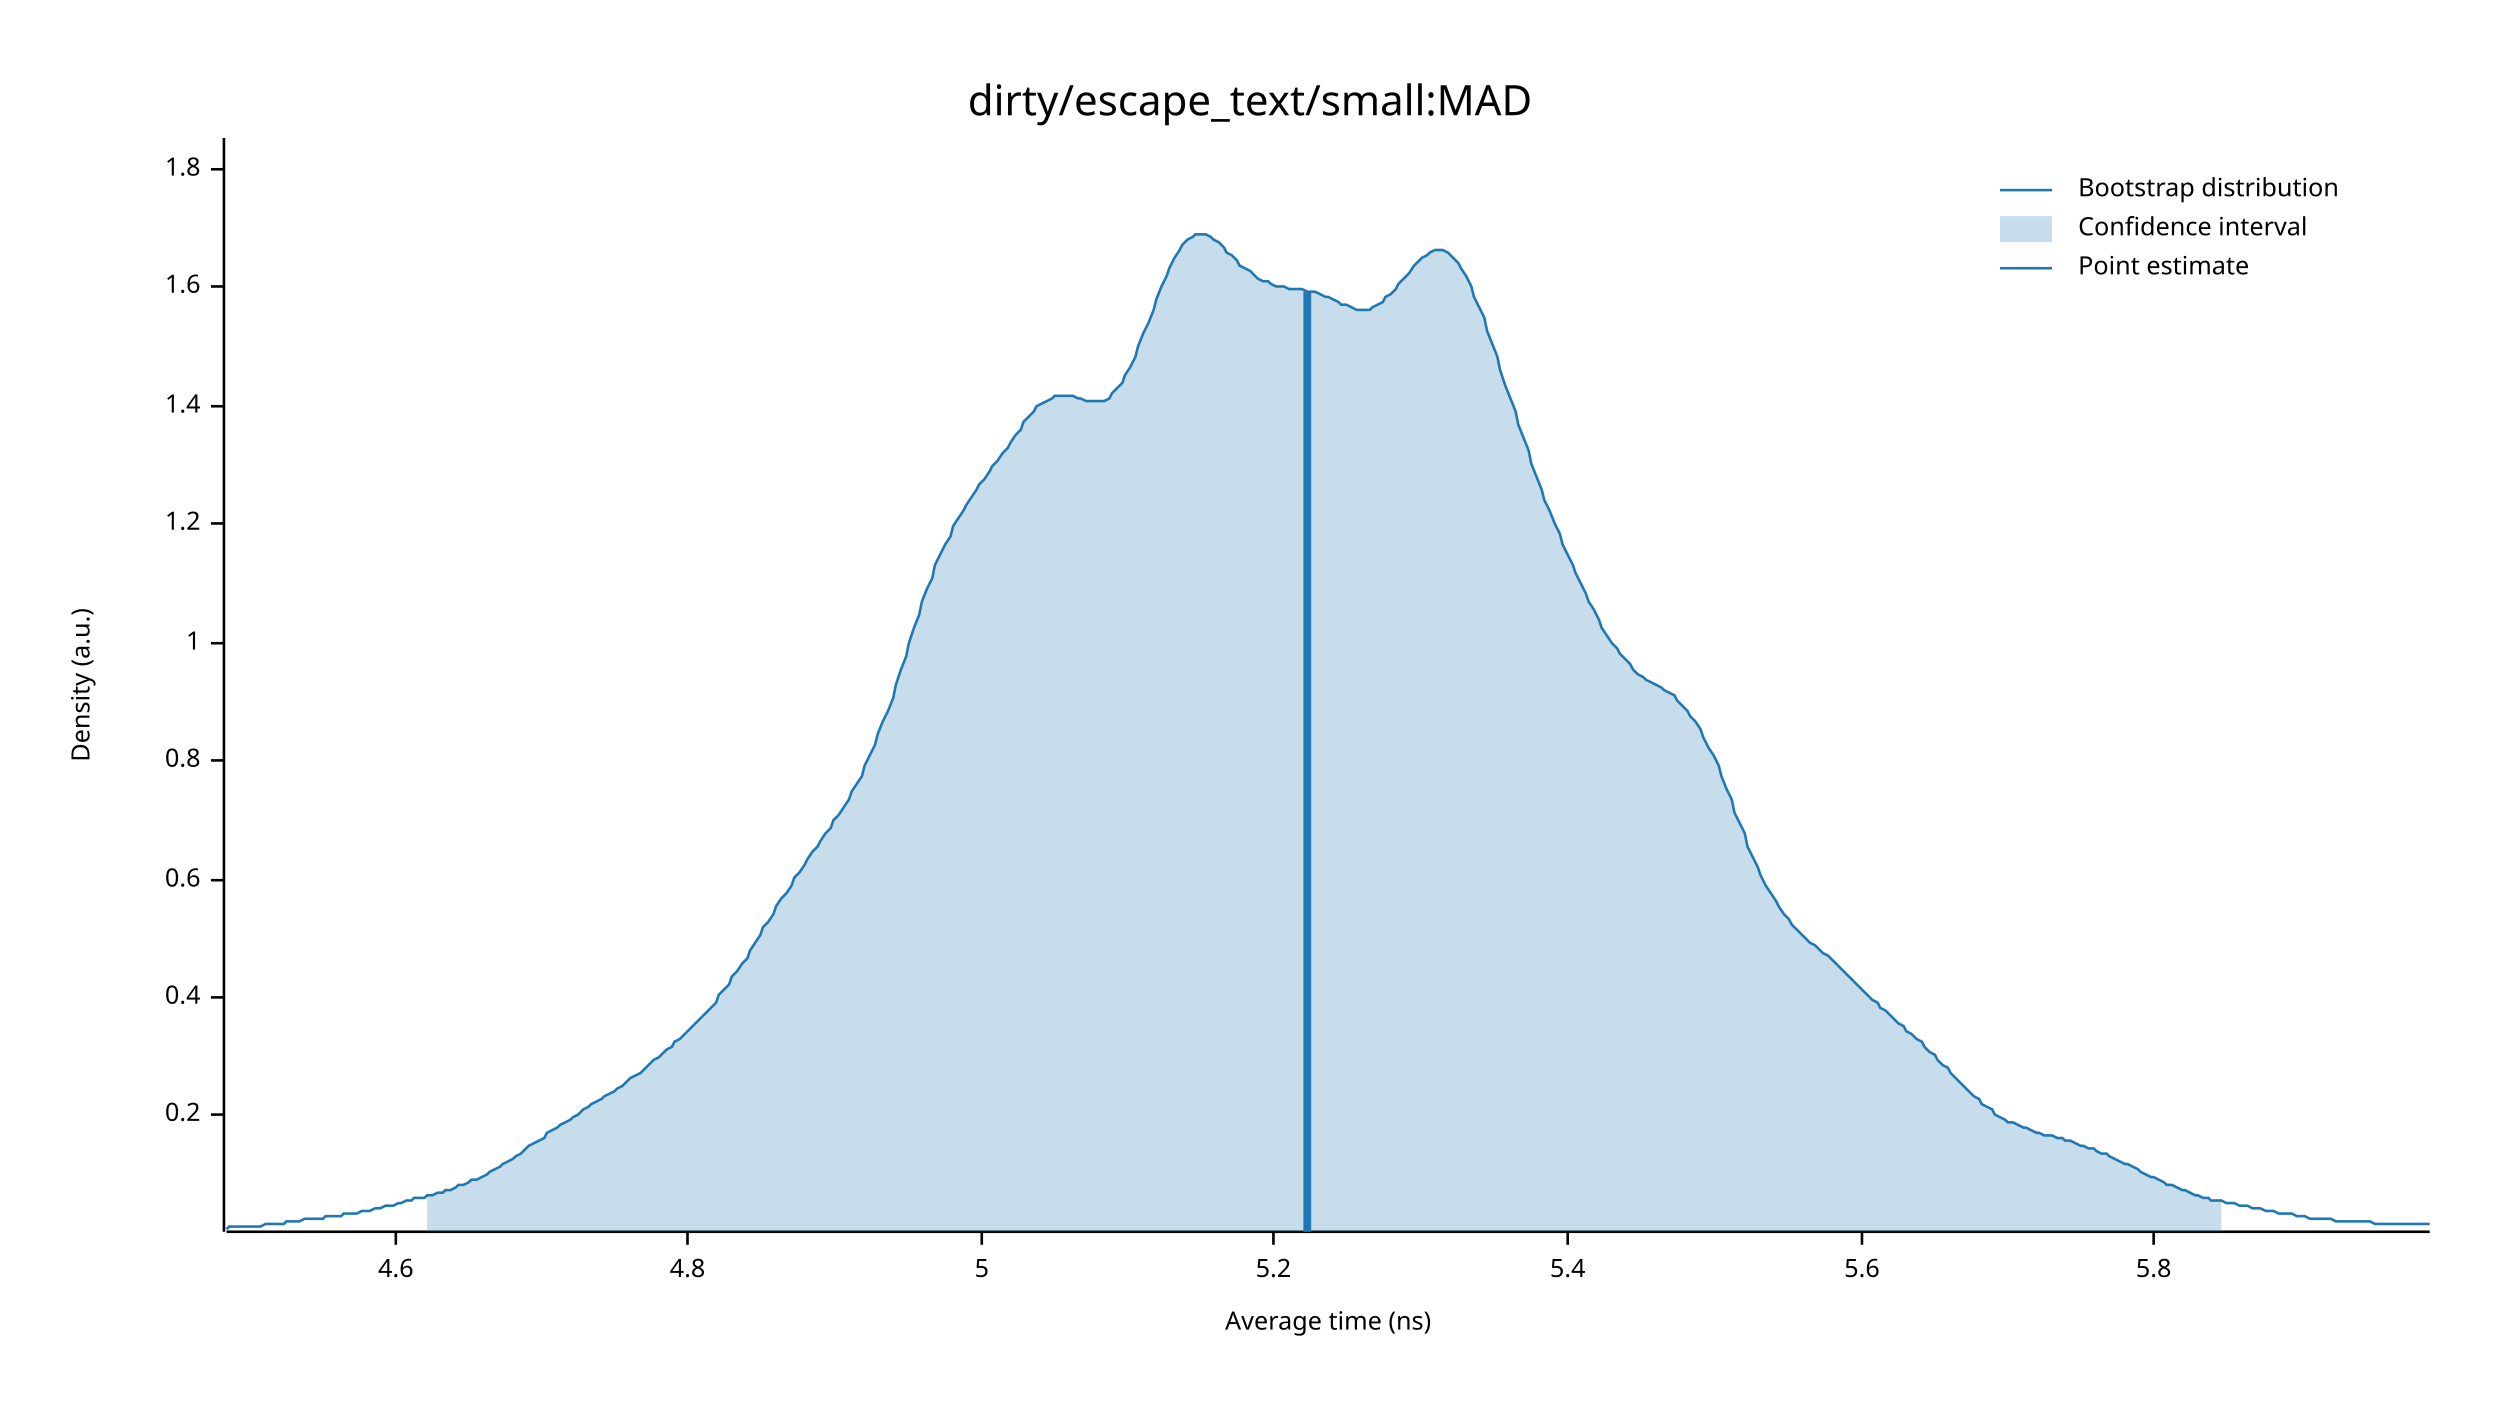
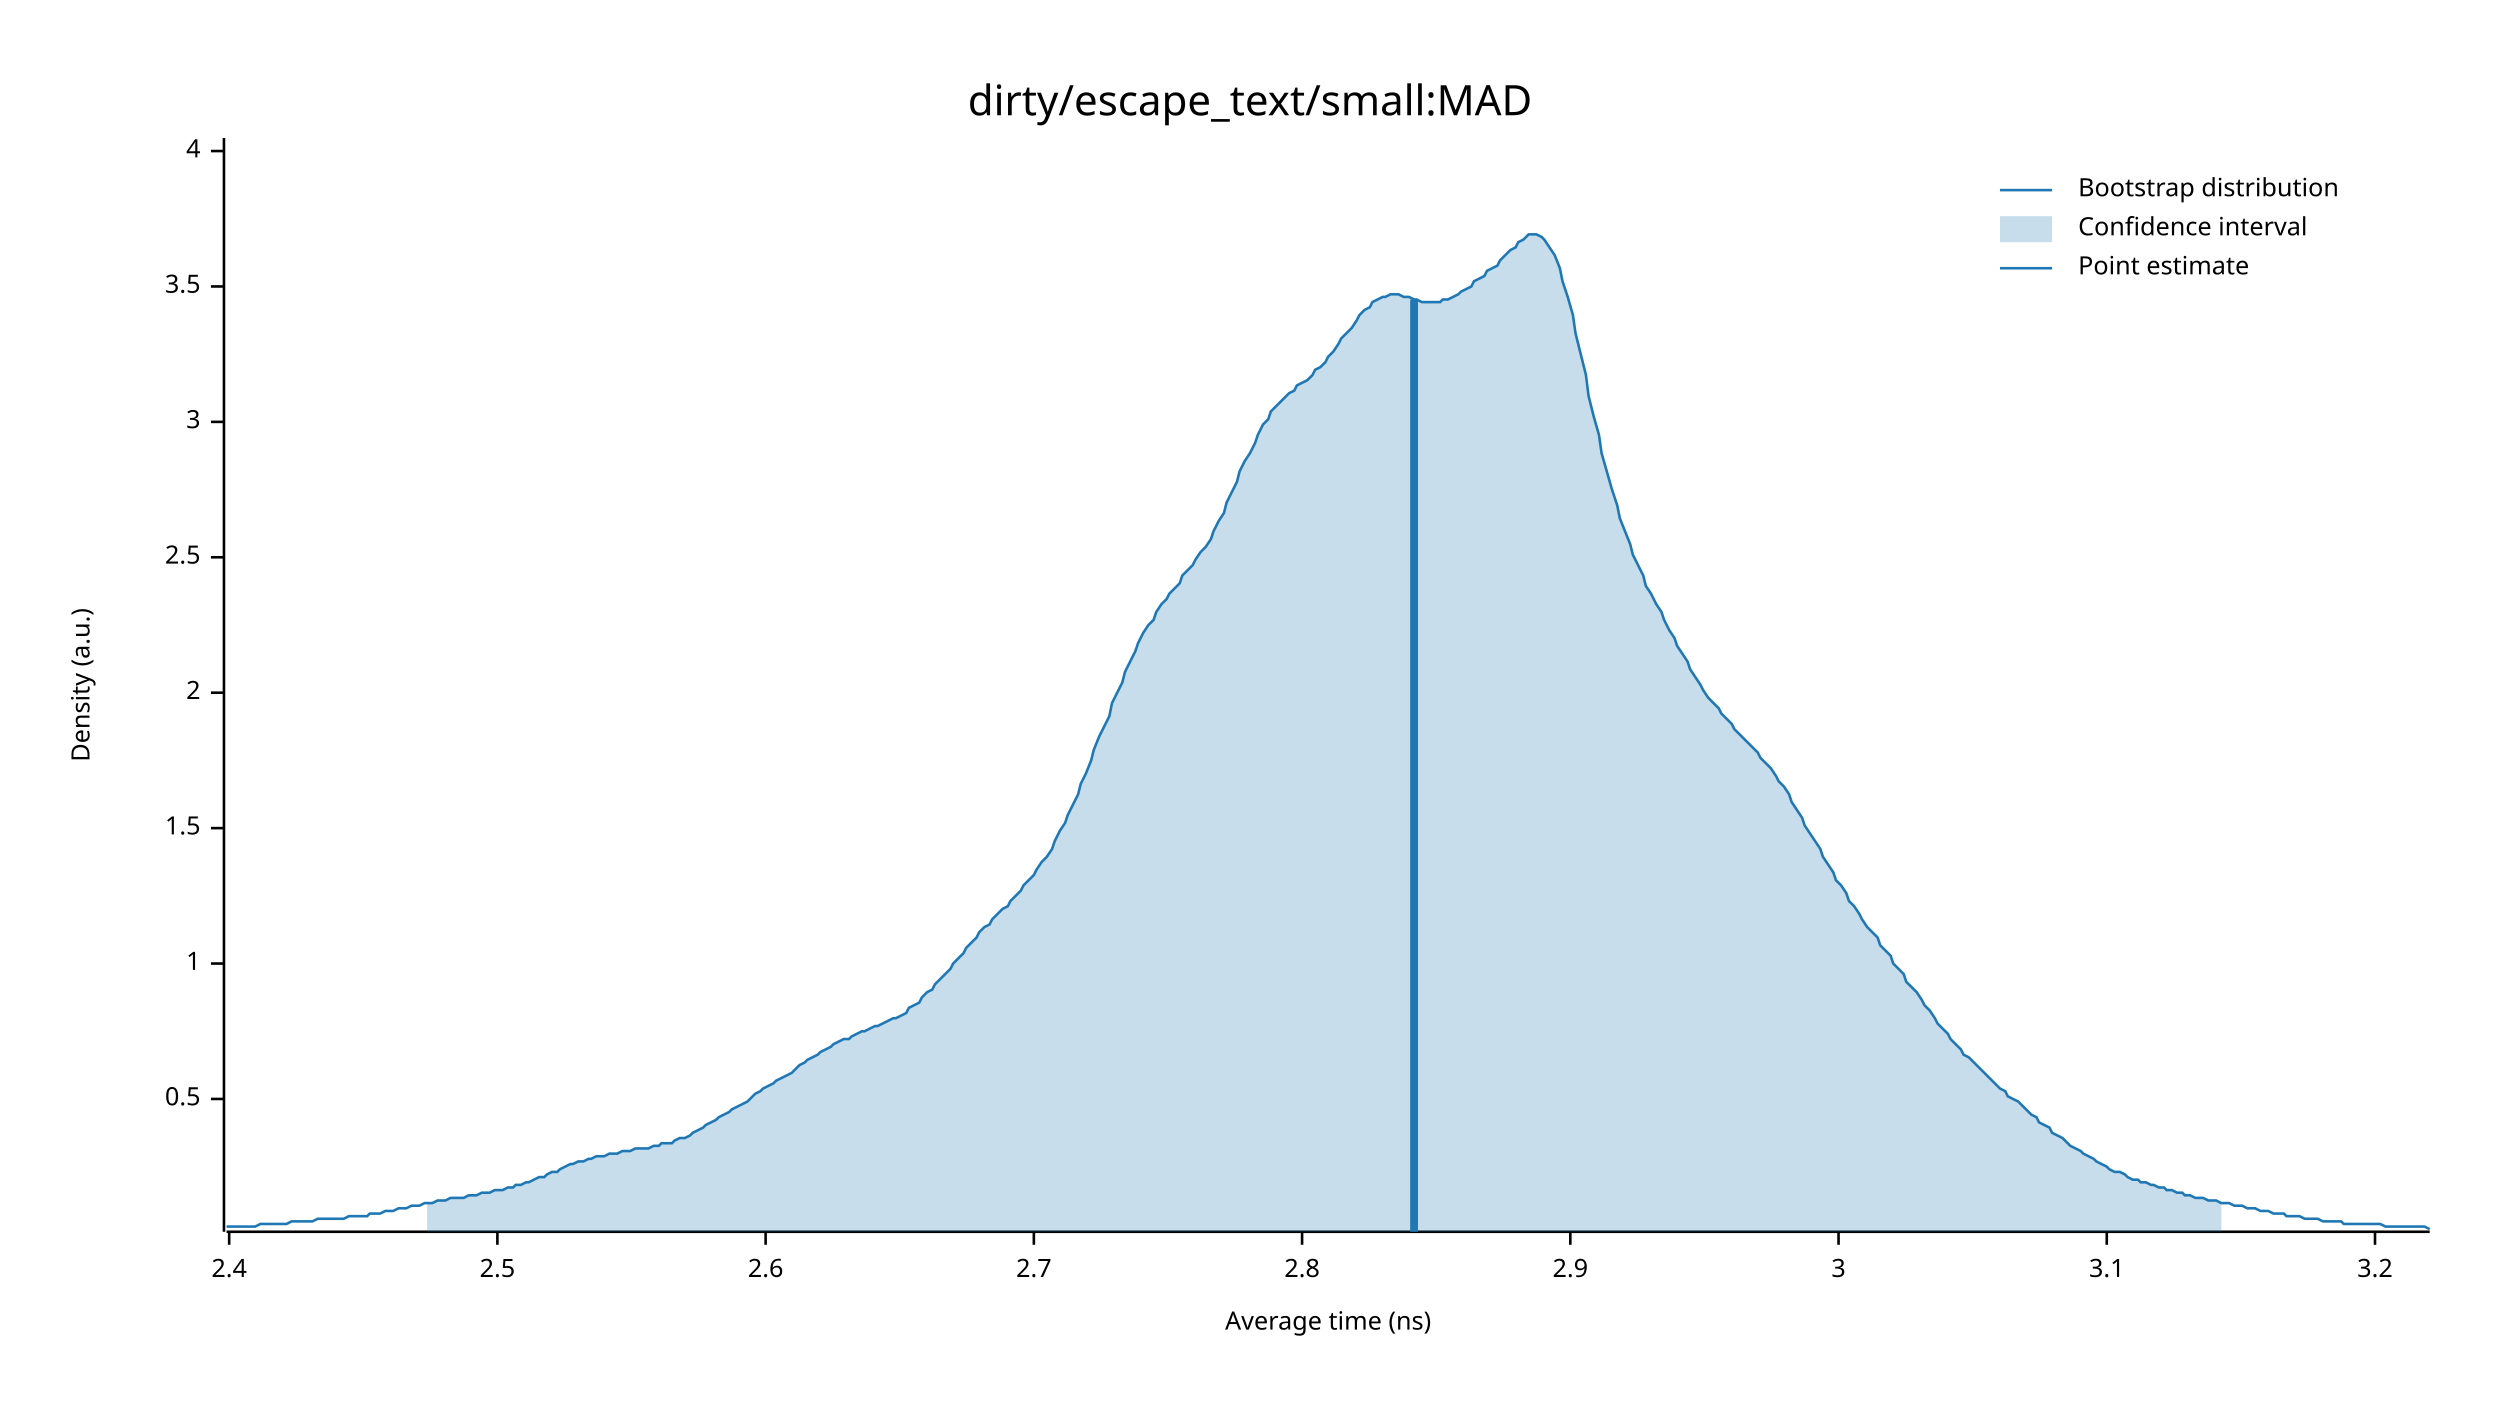
<svg xmlns="http://www.w3.org/2000/svg" width="960" height="540" viewBox="0 0 960 540">
  <text x="480" y="32" dy="0.76em" text-anchor="middle" font-family="sans-serif" font-size="16.129" opacity="1" fill="#000000">
dirty/escape_text/small:MAD
</text>
  <text x="27" y="263" dy="0.76em" text-anchor="middle" font-family="sans-serif" font-size="9.677" opacity="1" fill="#000000" transform="rotate(270, 27, 263)">
Density (a.u.)
</text>
  <text x="510" y="513" dy="-0.5ex" text-anchor="middle" font-family="sans-serif" font-size="9.677" opacity="1" fill="#000000">
Average time (ns)
</text>
  <polyline fill="none" opacity="1" stroke="#000000" stroke-width="1" points="86,53 86,473 " />
-   <text x="77" y="428" dy="0.5ex" text-anchor="end" font-family="sans-serif" font-size="9.677" opacity="1" fill="#000000">
- 0.2
+   <text x="77" y="422" dy="0.5ex" text-anchor="end" font-family="sans-serif" font-size="9.677" opacity="1" fill="#000000">
+ 0.5
</text>
-   <polyline fill="none" opacity="1" stroke="#000000" stroke-width="1" points="81,428 86,428 " />
-   <text x="77" y="383" dy="0.5ex" text-anchor="end" font-family="sans-serif" font-size="9.677" opacity="1" fill="#000000">
- 0.4
- </text>
-   <polyline fill="none" opacity="1" stroke="#000000" stroke-width="1" points="81,383 86,383 " />
-   <text x="77" y="338" dy="0.5ex" text-anchor="end" font-family="sans-serif" font-size="9.677" opacity="1" fill="#000000">
- 0.6
- </text>
-   <polyline fill="none" opacity="1" stroke="#000000" stroke-width="1" points="81,338 86,338 " />
-   <text x="77" y="292" dy="0.5ex" text-anchor="end" font-family="sans-serif" font-size="9.677" opacity="1" fill="#000000">
- 0.8
- </text>
-   <polyline fill="none" opacity="1" stroke="#000000" stroke-width="1" points="81,292 86,292 " />
-   <text x="77" y="247" dy="0.5ex" text-anchor="end" font-family="sans-serif" font-size="9.677" opacity="1" fill="#000000">
+   <polyline fill="none" opacity="1" stroke="#000000" stroke-width="1" points="81,422 86,422 " />
+   <text x="77" y="370" dy="0.5ex" text-anchor="end" font-family="sans-serif" font-size="9.677" opacity="1" fill="#000000">
1
</text>
-   <polyline fill="none" opacity="1" stroke="#000000" stroke-width="1" points="81,247 86,247 " />
-   <text x="77" y="201" dy="0.5ex" text-anchor="end" font-family="sans-serif" font-size="9.677" opacity="1" fill="#000000">
- 1.2
+   <polyline fill="none" opacity="1" stroke="#000000" stroke-width="1" points="81,370 86,370 " />
+   <text x="77" y="318" dy="0.5ex" text-anchor="end" font-family="sans-serif" font-size="9.677" opacity="1" fill="#000000">
+ 1.5
</text>
-   <polyline fill="none" opacity="1" stroke="#000000" stroke-width="1" points="81,201 86,201 " />
-   <text x="77" y="156" dy="0.5ex" text-anchor="end" font-family="sans-serif" font-size="9.677" opacity="1" fill="#000000">
- 1.4
+   <polyline fill="none" opacity="1" stroke="#000000" stroke-width="1" points="81,318 86,318 " />
+   <text x="77" y="266" dy="0.5ex" text-anchor="end" font-family="sans-serif" font-size="9.677" opacity="1" fill="#000000">
+ 2
</text>
-   <polyline fill="none" opacity="1" stroke="#000000" stroke-width="1" points="81,156 86,156 " />
+   <polyline fill="none" opacity="1" stroke="#000000" stroke-width="1" points="81,266 86,266 " />
+   <text x="77" y="214" dy="0.5ex" text-anchor="end" font-family="sans-serif" font-size="9.677" opacity="1" fill="#000000">
+ 2.5
+ </text>
+   <polyline fill="none" opacity="1" stroke="#000000" stroke-width="1" points="81,214 86,214 " />
+   <text x="77" y="162" dy="0.5ex" text-anchor="end" font-family="sans-serif" font-size="9.677" opacity="1" fill="#000000">
+ 3
+ </text>
+   <polyline fill="none" opacity="1" stroke="#000000" stroke-width="1" points="81,162 86,162 " />
  <text x="77" y="110" dy="0.5ex" text-anchor="end" font-family="sans-serif" font-size="9.677" opacity="1" fill="#000000">
- 1.6
+ 3.5
</text>
  <polyline fill="none" opacity="1" stroke="#000000" stroke-width="1" points="81,110 86,110 " />
-   <text x="77" y="65" dy="0.5ex" text-anchor="end" font-family="sans-serif" font-size="9.677" opacity="1" fill="#000000">
- 1.8
+   <text x="77" y="58" dy="0.5ex" text-anchor="end" font-family="sans-serif" font-size="9.677" opacity="1" fill="#000000">
+ 4
</text>
-   <polyline fill="none" opacity="1" stroke="#000000" stroke-width="1" points="81,65 86,65 " />
+   <polyline fill="none" opacity="1" stroke="#000000" stroke-width="1" points="81,58 86,58 " />
  <polyline fill="none" opacity="1" stroke="#000000" stroke-width="1" points="87,473 933,473 " />
-   <text x="152" y="483" dy="0.76em" text-anchor="middle" font-family="sans-serif" font-size="9.677" opacity="1" fill="#000000">
- 4.6
+   <text x="88" y="483" dy="0.76em" text-anchor="middle" font-family="sans-serif" font-size="9.677" opacity="1" fill="#000000">
+ 2.4
</text>
-   <polyline fill="none" opacity="1" stroke="#000000" stroke-width="1" points="152,473 152,478 " />
-   <text x="264" y="483" dy="0.76em" text-anchor="middle" font-family="sans-serif" font-size="9.677" opacity="1" fill="#000000">
- 4.8
+   <polyline fill="none" opacity="1" stroke="#000000" stroke-width="1" points="88,473 88,478 " />
+   <text x="191" y="483" dy="0.76em" text-anchor="middle" font-family="sans-serif" font-size="9.677" opacity="1" fill="#000000">
+ 2.5
</text>
-   <polyline fill="none" opacity="1" stroke="#000000" stroke-width="1" points="264,473 264,478 " />
-   <text x="377" y="483" dy="0.76em" text-anchor="middle" font-family="sans-serif" font-size="9.677" opacity="1" fill="#000000">
- 5
+   <polyline fill="none" opacity="1" stroke="#000000" stroke-width="1" points="191,473 191,478 " />
+   <text x="294" y="483" dy="0.76em" text-anchor="middle" font-family="sans-serif" font-size="9.677" opacity="1" fill="#000000">
+ 2.6
</text>
-   <polyline fill="none" opacity="1" stroke="#000000" stroke-width="1" points="377,473 377,478 " />
-   <text x="489" y="483" dy="0.76em" text-anchor="middle" font-family="sans-serif" font-size="9.677" opacity="1" fill="#000000">
- 5.2
+   <polyline fill="none" opacity="1" stroke="#000000" stroke-width="1" points="294,473 294,478 " />
+   <text x="397" y="483" dy="0.76em" text-anchor="middle" font-family="sans-serif" font-size="9.677" opacity="1" fill="#000000">
+ 2.7
</text>
-   <polyline fill="none" opacity="1" stroke="#000000" stroke-width="1" points="489,473 489,478 " />
-   <text x="602" y="483" dy="0.76em" text-anchor="middle" font-family="sans-serif" font-size="9.677" opacity="1" fill="#000000">
- 5.4
+   <polyline fill="none" opacity="1" stroke="#000000" stroke-width="1" points="397,473 397,478 " />
+   <text x="500" y="483" dy="0.76em" text-anchor="middle" font-family="sans-serif" font-size="9.677" opacity="1" fill="#000000">
+ 2.8
</text>
-   <polyline fill="none" opacity="1" stroke="#000000" stroke-width="1" points="602,473 602,478 " />
-   <text x="715" y="483" dy="0.76em" text-anchor="middle" font-family="sans-serif" font-size="9.677" opacity="1" fill="#000000">
- 5.6
+   <polyline fill="none" opacity="1" stroke="#000000" stroke-width="1" points="500,473 500,478 " />
+   <text x="603" y="483" dy="0.76em" text-anchor="middle" font-family="sans-serif" font-size="9.677" opacity="1" fill="#000000">
+ 2.9
</text>
-   <polyline fill="none" opacity="1" stroke="#000000" stroke-width="1" points="715,473 715,478 " />
-   <text x="827" y="483" dy="0.76em" text-anchor="middle" font-family="sans-serif" font-size="9.677" opacity="1" fill="#000000">
- 5.8
+   <polyline fill="none" opacity="1" stroke="#000000" stroke-width="1" points="603,473 603,478 " />
+   <text x="706" y="483" dy="0.76em" text-anchor="middle" font-family="sans-serif" font-size="9.677" opacity="1" fill="#000000">
+ 3
</text>
-   <polyline fill="none" opacity="1" stroke="#000000" stroke-width="1" points="827,473 827,478 " />
-   <polyline fill="none" opacity="1" stroke="#1F78B4" stroke-width="1" points="87,472 88,471 90,471 92,471 93,471 95,471 97,471 98,471 100,471 102,470 103,470 105,470 107,470 109,470 110,469 112,469 114,469 115,469 117,468 119,468 120,468 122,468 124,468 125,467 127,467 129,467 131,467 132,466 134,466 136,466 137,466 139,465 141,465 142,465 144,464 146,464 148,463 149,463 151,463 153,462 154,462 156,461 158,461 159,460 161,460 163,460 164,459 166,459 168,458 170,458 171,457 173,457 175,456 176,455 178,455 180,454 181,453 183,453 185,452 187,451 188,450 190,449 192,448 193,447 195,446 197,445 198,444 200,443 202,441 203,440 205,439 207,438 209,437 210,435 212,434 214,433 215,432 217,431 219,430 220,429 222,428 224,426 226,425 227,424 229,423 231,422 232,421 234,420 236,419 237,418 239,417 241,415 242,414 244,413 246,412 248,410 249,409 251,407 253,406 254,405 256,403 258,402 259,400 261,399 263,397 265,395 266,394 268,392 270,390 271,389 273,387 275,385 276,382 278,380 280,378 281,375 283,373 285,370 287,368 288,365 290,362 292,359 293,356 295,354 297,351 298,348 300,345 302,343 304,340 305,337 307,335 309,332 310,330 312,327 314,325 315,323 317,320 319,318 320,315 322,313 324,310 326,307 327,304 329,301 331,298 332,294 334,290 336,286 337,282 339,277 341,273 343,268 344,263 346,257 348,252 349,247 351,241 353,236 354,231 356,226 358,222 359,217 361,213 363,209 365,206 366,202 368,199 370,196 371,194 373,191 375,188 376,186 378,184 380,181 381,179 383,177 385,174 387,172 388,170 390,167 392,165 393,162 395,160 397,158 398,156 400,155 402,154 404,153 405,152 407,152 409,152 410,152 412,152 414,153 415,153 417,154 419,154 420,154 422,154 424,154 426,153 427,151 429,149 431,147 432,144 434,141 436,137 437,133 439,128 441,124 443,119 444,115 446,110 448,106 449,103 451,99 453,96 454,94 456,92 458,91 459,90 461,90 463,90 465,91 466,92 468,93 470,95 471,97 473,98 475,100 476,102 478,103 480,104 482,106 483,107 485,108 487,108 488,109 490,110 492,110 493,110 495,111 497,111 498,111 500,111 502,112 504,112 505,112 507,113 509,114 510,114 512,115 514,116 515,117 517,117 519,118 521,119 522,119 524,119 526,119 527,118 529,117 531,116 532,114 534,113 536,111 537,109 539,107 541,105 543,102 544,101 546,99 548,98 549,97 551,96 553,96 554,96 556,97 558,99 560,101 561,103 563,106 565,110 566,114 568,118 570,122 571,127 573,132 575,137 576,142 578,148 580,153 582,158 583,163 585,168 587,173 588,178 590,183 592,188 593,192 595,196 597,201 599,205 600,209 602,213 604,217 605,220 607,224 609,228 610,231 612,234 614,238 615,241 617,244 619,247 621,249 622,251 624,253 626,255 627,257 629,259 631,260 632,261 634,262 636,263 638,264 639,265 641,266 643,267 644,269 646,271 648,273 649,275 651,277 653,280 654,283 656,287 658,290 660,294 661,298 663,303 665,307 666,312 668,316 670,320 671,325 673,329 675,333 676,336 678,340 680,343 682,346 683,348 685,351 687,353 688,355 690,357 692,359 693,360 695,362 697,363 699,365 700,366 702,367 704,369 705,370 707,372 709,374 710,375 712,377 714,379 715,380 717,382 719,384 721,385 722,387 724,388 726,390 727,391 729,393 731,394 732,396 734,397 736,399 738,400 739,402 741,404 743,405 744,407 746,409 748,410 749,412 751,414 753,416 754,417 756,419 758,421 760,422 761,424 763,425 765,426 766,428 768,429 770,430 771,431 773,431 775,432 777,433 778,433 780,434 782,435 783,435 785,436 787,436 788,436 790,437 792,437 793,438 795,438 797,439 799,440 800,440 802,441 804,441 805,442 807,443 809,443 810,444 812,445 814,446 816,447 817,447 819,448 821,449 822,450 824,451 826,452 827,452 829,453 831,454 832,455 834,455 836,456 838,457 839,457 841,458 843,459 844,459 846,460 848,460 849,461 851,461 853,461 855,462 856,462 858,462 860,463 861,463 863,463 865,464 866,464 868,464 870,465 871,465 873,465 875,466 877,466 878,466 880,466 882,467 883,467 885,467 887,468 888,468 890,468 892,468 894,468 895,468 897,469 899,469 900,469 902,469 904,469 905,469 907,469 909,469 910,469 912,470 914,470 916,470 917,470 919,470 921,470 922,470 924,470 926,470 927,470 929,470 931,470 933,470 " />
-   <polygon opacity="0.25" fill="#1F78B4" points="164,459 166,459 168,458 170,458 171,457 173,457 175,456 176,455 178,455 180,454 181,453 183,453 185,452 187,451 188,450 190,449 192,448 193,447 195,446 197,445 198,444 200,443 202,441 203,440 205,439 207,438 209,437 210,435 212,434 214,433 215,432 217,431 219,430 220,429 222,428 224,426 226,425 227,424 229,423 231,422 232,421 234,420 236,419 237,418 239,417 241,415 242,414 244,413 246,412 248,410 249,409 251,407 253,406 254,405 256,403 258,402 259,400 261,399 263,397 265,395 266,394 268,392 270,390 271,389 273,387 275,385 276,382 278,380 280,378 281,375 283,373 285,370 287,368 288,365 290,362 292,359 293,356 295,354 297,351 298,348 300,345 302,343 304,340 305,337 307,335 309,332 310,330 312,327 314,325 315,323 317,320 319,318 320,315 322,313 324,310 326,307 327,304 329,301 331,298 332,294 334,290 336,286 337,282 339,277 341,273 343,268 344,263 346,257 348,252 349,247 351,241 353,236 354,231 356,226 358,222 359,217 361,213 363,209 365,206 366,202 368,199 370,196 371,194 373,191 375,188 376,186 378,184 380,181 381,179 383,177 385,174 387,172 388,170 390,167 392,165 393,162 395,160 397,158 398,156 400,155 402,154 404,153 405,152 407,152 409,152 410,152 412,152 414,153 415,153 417,154 419,154 420,154 422,154 424,154 426,153 427,151 429,149 431,147 432,144 434,141 436,137 437,133 439,128 441,124 443,119 444,115 446,110 448,106 449,103 451,99 453,96 454,94 456,92 458,91 459,90 461,90 463,90 465,91 466,92 468,93 470,95 471,97 473,98 475,100 476,102 478,103 480,104 482,106 483,107 485,108 487,108 488,109 490,110 492,110 493,110 495,111 497,111 498,111 500,111 502,112 504,112 505,112 507,113 509,114 510,114 512,115 514,116 515,117 517,117 519,118 521,119 522,119 524,119 526,119 527,118 529,117 531,116 532,114 534,113 536,111 537,109 539,107 541,105 543,102 544,101 546,99 548,98 549,97 551,96 553,96 554,96 556,97 558,99 560,101 561,103 563,106 565,110 566,114 568,118 570,122 571,127 573,132 575,137 576,142 578,148 580,153 582,158 583,163 585,168 587,173 588,178 590,183 592,188 593,192 595,196 597,201 599,205 600,209 602,213 604,217 605,220 607,224 609,228 610,231 612,234 614,238 615,241 617,244 619,247 621,249 622,251 624,253 626,255 627,257 629,259 631,260 632,261 634,262 636,263 638,264 639,265 641,266 643,267 644,269 646,271 648,273 649,275 651,277 653,280 654,283 656,287 658,290 660,294 661,298 663,303 665,307 666,312 668,316 670,320 671,325 673,329 675,333 676,336 678,340 680,343 682,346 683,348 685,351 687,353 688,355 690,357 692,359 693,360 695,362 697,363 699,365 700,366 702,367 704,369 705,370 707,372 709,374 710,375 712,377 714,379 715,380 717,382 719,384 721,385 722,387 724,388 726,390 727,391 729,393 731,394 732,396 734,397 736,399 738,400 739,402 741,404 743,405 744,407 746,409 748,410 749,412 751,414 753,416 754,417 756,419 758,421 760,422 761,424 763,425 765,426 766,428 768,429 770,430 771,431 773,431 775,432 777,433 778,433 780,434 782,435 783,435 785,436 787,436 788,436 790,437 792,437 793,438 795,438 797,439 799,440 800,440 802,441 804,441 805,442 807,443 809,443 810,444 812,445 814,446 816,447 817,447 819,448 821,449 822,450 824,451 826,452 827,452 829,453 831,454 832,455 834,455 836,456 838,457 839,457 841,458 843,459 844,459 846,460 848,460 849,461 851,461 853,461 853,473 164,473 " />
-   <polyline fill="none" opacity="1" stroke="#1F78B4" stroke-width="3" points="502,473 502,112 " />
+   <polyline fill="none" opacity="1" stroke="#000000" stroke-width="1" points="706,473 706,478 " />
+   <text x="809" y="483" dy="0.76em" text-anchor="middle" font-family="sans-serif" font-size="9.677" opacity="1" fill="#000000">
+ 3.1
+ </text>
+   <polyline fill="none" opacity="1" stroke="#000000" stroke-width="1" points="809,473 809,478 " />
+   <text x="912" y="483" dy="0.76em" text-anchor="middle" font-family="sans-serif" font-size="9.677" opacity="1" fill="#000000">
+ 3.2
+ </text>
+   <polyline fill="none" opacity="1" stroke="#000000" stroke-width="1" points="912,473 912,478 " />
+   <polyline fill="none" opacity="1" stroke="#1F78B4" stroke-width="1" points="87,471 88,471 90,471 92,471 93,471 95,471 97,471 98,471 100,470 102,470 103,470 105,470 107,470 109,470 110,470 112,469 114,469 115,469 117,469 119,469 120,469 122,468 124,468 125,468 127,468 129,468 131,468 132,468 134,467 136,467 137,467 139,467 141,467 142,466 144,466 146,466 148,465 149,465 151,465 153,464 154,464 156,464 158,463 159,463 161,463 163,462 164,462 166,462 168,461 170,461 171,461 173,460 175,460 176,460 178,460 180,459 181,459 183,459 185,458 187,458 188,458 190,457 192,457 193,457 195,456 197,456 198,455 200,455 202,454 203,454 205,453 207,452 209,452 210,451 212,450 214,450 215,449 217,448 219,447 220,447 222,446 224,446 226,445 227,445 229,444 231,444 232,444 234,443 236,443 237,443 239,442 241,442 242,442 244,441 246,441 248,441 249,441 251,440 253,440 254,439 256,439 258,439 259,438 261,437 263,437 265,436 266,435 268,434 270,433 271,432 273,431 275,430 276,429 278,428 280,427 281,426 283,425 285,424 287,423 288,422 290,420 292,419 293,418 295,417 297,416 298,415 300,414 302,413 304,412 305,411 307,409 309,408 310,407 312,406 314,405 315,404 317,403 319,402 320,401 322,400 324,399 326,399 327,398 329,397 331,396 332,396 334,395 336,394 337,394 339,393 341,392 343,391 344,391 346,390 348,389 349,387 351,386 353,385 354,383 356,381 358,380 359,378 361,376 363,374 365,372 366,370 368,368 370,366 371,364 373,362 375,360 376,358 378,356 380,355 381,353 383,351 385,349 387,348 388,346 390,344 392,342 393,340 395,338 397,336 398,334 400,331 402,329 404,326 405,323 407,319 409,316 410,313 412,309 414,305 415,301 417,297 419,292 420,288 422,283 424,279 426,275 427,270 429,266 431,262 432,258 434,254 436,250 437,247 439,243 441,240 443,238 444,235 446,232 448,230 449,228 451,226 453,224 454,221 456,219 458,217 459,215 461,212 463,210 465,207 466,204 468,200 470,197 471,193 473,189 475,185 476,181 478,177 480,174 482,170 483,167 485,163 487,161 488,158 490,156 492,154 493,153 495,151 497,150 498,148 500,147 502,146 504,144 505,142 507,141 509,139 510,137 512,135 514,132 515,130 517,128 519,126 521,123 522,121 524,119 526,118 527,116 529,115 531,114 532,114 534,113 536,113 537,113 539,114 541,114 543,115 544,115 546,116 548,116 549,116 551,116 553,116 554,115 556,115 558,114 560,113 561,112 563,111 565,110 566,108 568,107 570,106 571,104 573,103 575,102 576,100 578,98 580,96 582,95 583,93 585,92 587,90 588,90 590,90 592,91 593,92 595,95 597,98 599,103 600,108 602,114 604,121 605,128 607,136 609,144 610,152 612,160 614,167 615,174 617,181 619,188 621,194 622,199 624,204 626,209 627,213 629,217 631,221 632,225 634,228 636,232 638,235 639,238 641,242 643,245 644,248 646,251 648,254 649,257 651,260 653,263 654,265 656,268 658,270 660,272 661,274 663,276 665,278 666,280 668,282 670,284 671,285 673,287 675,289 676,291 678,293 680,295 682,298 683,300 685,302 687,305 688,308 690,311 692,314 693,317 695,320 697,323 699,326 700,329 702,332 704,335 705,338 707,340 709,343 710,346 712,348 714,351 715,353 717,356 719,358 721,360 722,363 724,365 726,367 727,370 729,372 731,374 732,377 734,379 736,381 738,384 739,386 741,388 743,391 744,393 746,395 748,397 749,399 751,401 753,403 754,405 756,406 758,408 760,410 761,411 763,413 765,415 766,416 768,418 770,419 771,421 773,422 775,423 777,425 778,426 780,428 782,429 783,431 785,432 787,433 788,435 790,436 792,437 793,438 795,440 797,441 799,442 800,443 802,444 804,445 805,446 807,447 809,448 810,449 812,450 814,450 816,451 817,452 819,453 821,453 822,454 824,454 826,455 827,455 829,456 831,456 832,457 834,457 836,458 838,458 839,459 841,459 843,460 844,460 846,460 848,461 849,461 851,461 853,462 855,462 856,462 858,463 860,463 861,463 863,464 865,464 866,464 868,465 870,465 871,465 873,466 875,466 877,466 878,467 880,467 882,467 883,467 885,468 887,468 888,468 890,468 892,469 894,469 895,469 897,469 899,469 900,470 902,470 904,470 905,470 907,470 909,470 910,470 912,470 914,470 916,471 917,471 919,471 921,471 922,471 924,471 926,471 927,471 929,471 931,471 933,472 " />
+   <polygon opacity="0.25" fill="#1F78B4" points="164,462 166,462 168,461 170,461 171,461 173,460 175,460 176,460 178,460 180,459 181,459 183,459 185,458 187,458 188,458 190,457 192,457 193,457 195,456 197,456 198,455 200,455 202,454 203,454 205,453 207,452 209,452 210,451 212,450 214,450 215,449 217,448 219,447 220,447 222,446 224,446 226,445 227,445 229,444 231,444 232,444 234,443 236,443 237,443 239,442 241,442 242,442 244,441 246,441 248,441 249,441 251,440 253,440 254,439 256,439 258,439 259,438 261,437 263,437 265,436 266,435 268,434 270,433 271,432 273,431 275,430 276,429 278,428 280,427 281,426 283,425 285,424 287,423 288,422 290,420 292,419 293,418 295,417 297,416 298,415 300,414 302,413 304,412 305,411 307,409 309,408 310,407 312,406 314,405 315,404 317,403 319,402 320,401 322,400 324,399 326,399 327,398 329,397 331,396 332,396 334,395 336,394 337,394 339,393 341,392 343,391 344,391 346,390 348,389 349,387 351,386 353,385 354,383 356,381 358,380 359,378 361,376 363,374 365,372 366,370 368,368 370,366 371,364 373,362 375,360 376,358 378,356 380,355 381,353 383,351 385,349 387,348 388,346 390,344 392,342 393,340 395,338 397,336 398,334 400,331 402,329 404,326 405,323 407,319 409,316 410,313 412,309 414,305 415,301 417,297 419,292 420,288 422,283 424,279 426,275 427,270 429,266 431,262 432,258 434,254 436,250 437,247 439,243 441,240 443,238 444,235 446,232 448,230 449,228 451,226 453,224 454,221 456,219 458,217 459,215 461,212 463,210 465,207 466,204 468,200 470,197 471,193 473,189 475,185 476,181 478,177 480,174 482,170 483,167 485,163 487,161 488,158 490,156 492,154 493,153 495,151 497,150 498,148 500,147 502,146 504,144 505,142 507,141 509,139 510,137 512,135 514,132 515,130 517,128 519,126 521,123 522,121 524,119 526,118 527,116 529,115 531,114 532,114 534,113 536,113 537,113 539,114 541,114 543,115 544,115 546,116 548,116 549,116 551,116 553,116 554,115 556,115 558,114 560,113 561,112 563,111 565,110 566,108 568,107 570,106 571,104 573,103 575,102 576,100 578,98 580,96 582,95 583,93 585,92 587,90 588,90 590,90 592,91 593,92 595,95 597,98 599,103 600,108 602,114 604,121 605,128 607,136 609,144 610,152 612,160 614,167 615,174 617,181 619,188 621,194 622,199 624,204 626,209 627,213 629,217 631,221 632,225 634,228 636,232 638,235 639,238 641,242 643,245 644,248 646,251 648,254 649,257 651,260 653,263 654,265 656,268 658,270 660,272 661,274 663,276 665,278 666,280 668,282 670,284 671,285 673,287 675,289 676,291 678,293 680,295 682,298 683,300 685,302 687,305 688,308 690,311 692,314 693,317 695,320 697,323 699,326 700,329 702,332 704,335 705,338 707,340 709,343 710,346 712,348 714,351 715,353 717,356 719,358 721,360 722,363 724,365 726,367 727,370 729,372 731,374 732,377 734,379 736,381 738,384 739,386 741,388 743,391 744,393 746,395 748,397 749,399 751,401 753,403 754,405 756,406 758,408 760,410 761,411 763,413 765,415 766,416 768,418 770,419 771,421 773,422 775,423 777,425 778,426 780,428 782,429 783,431 785,432 787,433 788,435 790,436 792,437 793,438 795,440 797,441 799,442 800,443 802,444 804,445 805,446 807,447 809,448 810,449 812,450 814,450 816,451 817,452 819,453 821,453 822,454 824,454 826,455 827,455 829,456 831,456 832,457 834,457 836,458 838,458 839,459 841,459 843,460 844,460 846,460 848,461 849,461 851,461 853,462 853,473 164,473 " />
+   <polyline fill="none" opacity="1" stroke="#1F78B4" stroke-width="3" points="543,473 543,115 " />
  <text x="798" y="68" dy="0.76em" text-anchor="start" font-family="sans-serif" font-size="9.677" opacity="1" fill="#000000">
Bootstrap distribution
</text>
  <text x="798" y="83" dy="0.76em" text-anchor="start" font-family="sans-serif" font-size="9.677" opacity="1" fill="#000000">
Confidence interval
</text>
  <text x="798" y="98" dy="0.76em" text-anchor="start" font-family="sans-serif" font-size="9.677" opacity="1" fill="#000000">
Point estimate
</text>
  <polyline fill="none" opacity="1" stroke="#1F78B4" stroke-width="1" points="768,73 788,73 " />
  <rect x="768" y="83" width="20" height="10" opacity="0.25" fill="#1F78B4" stroke="none" />
  <polyline fill="none" opacity="1" stroke="#1F78B4" stroke-width="1" points="768,103 788,103 " />
</svg>
